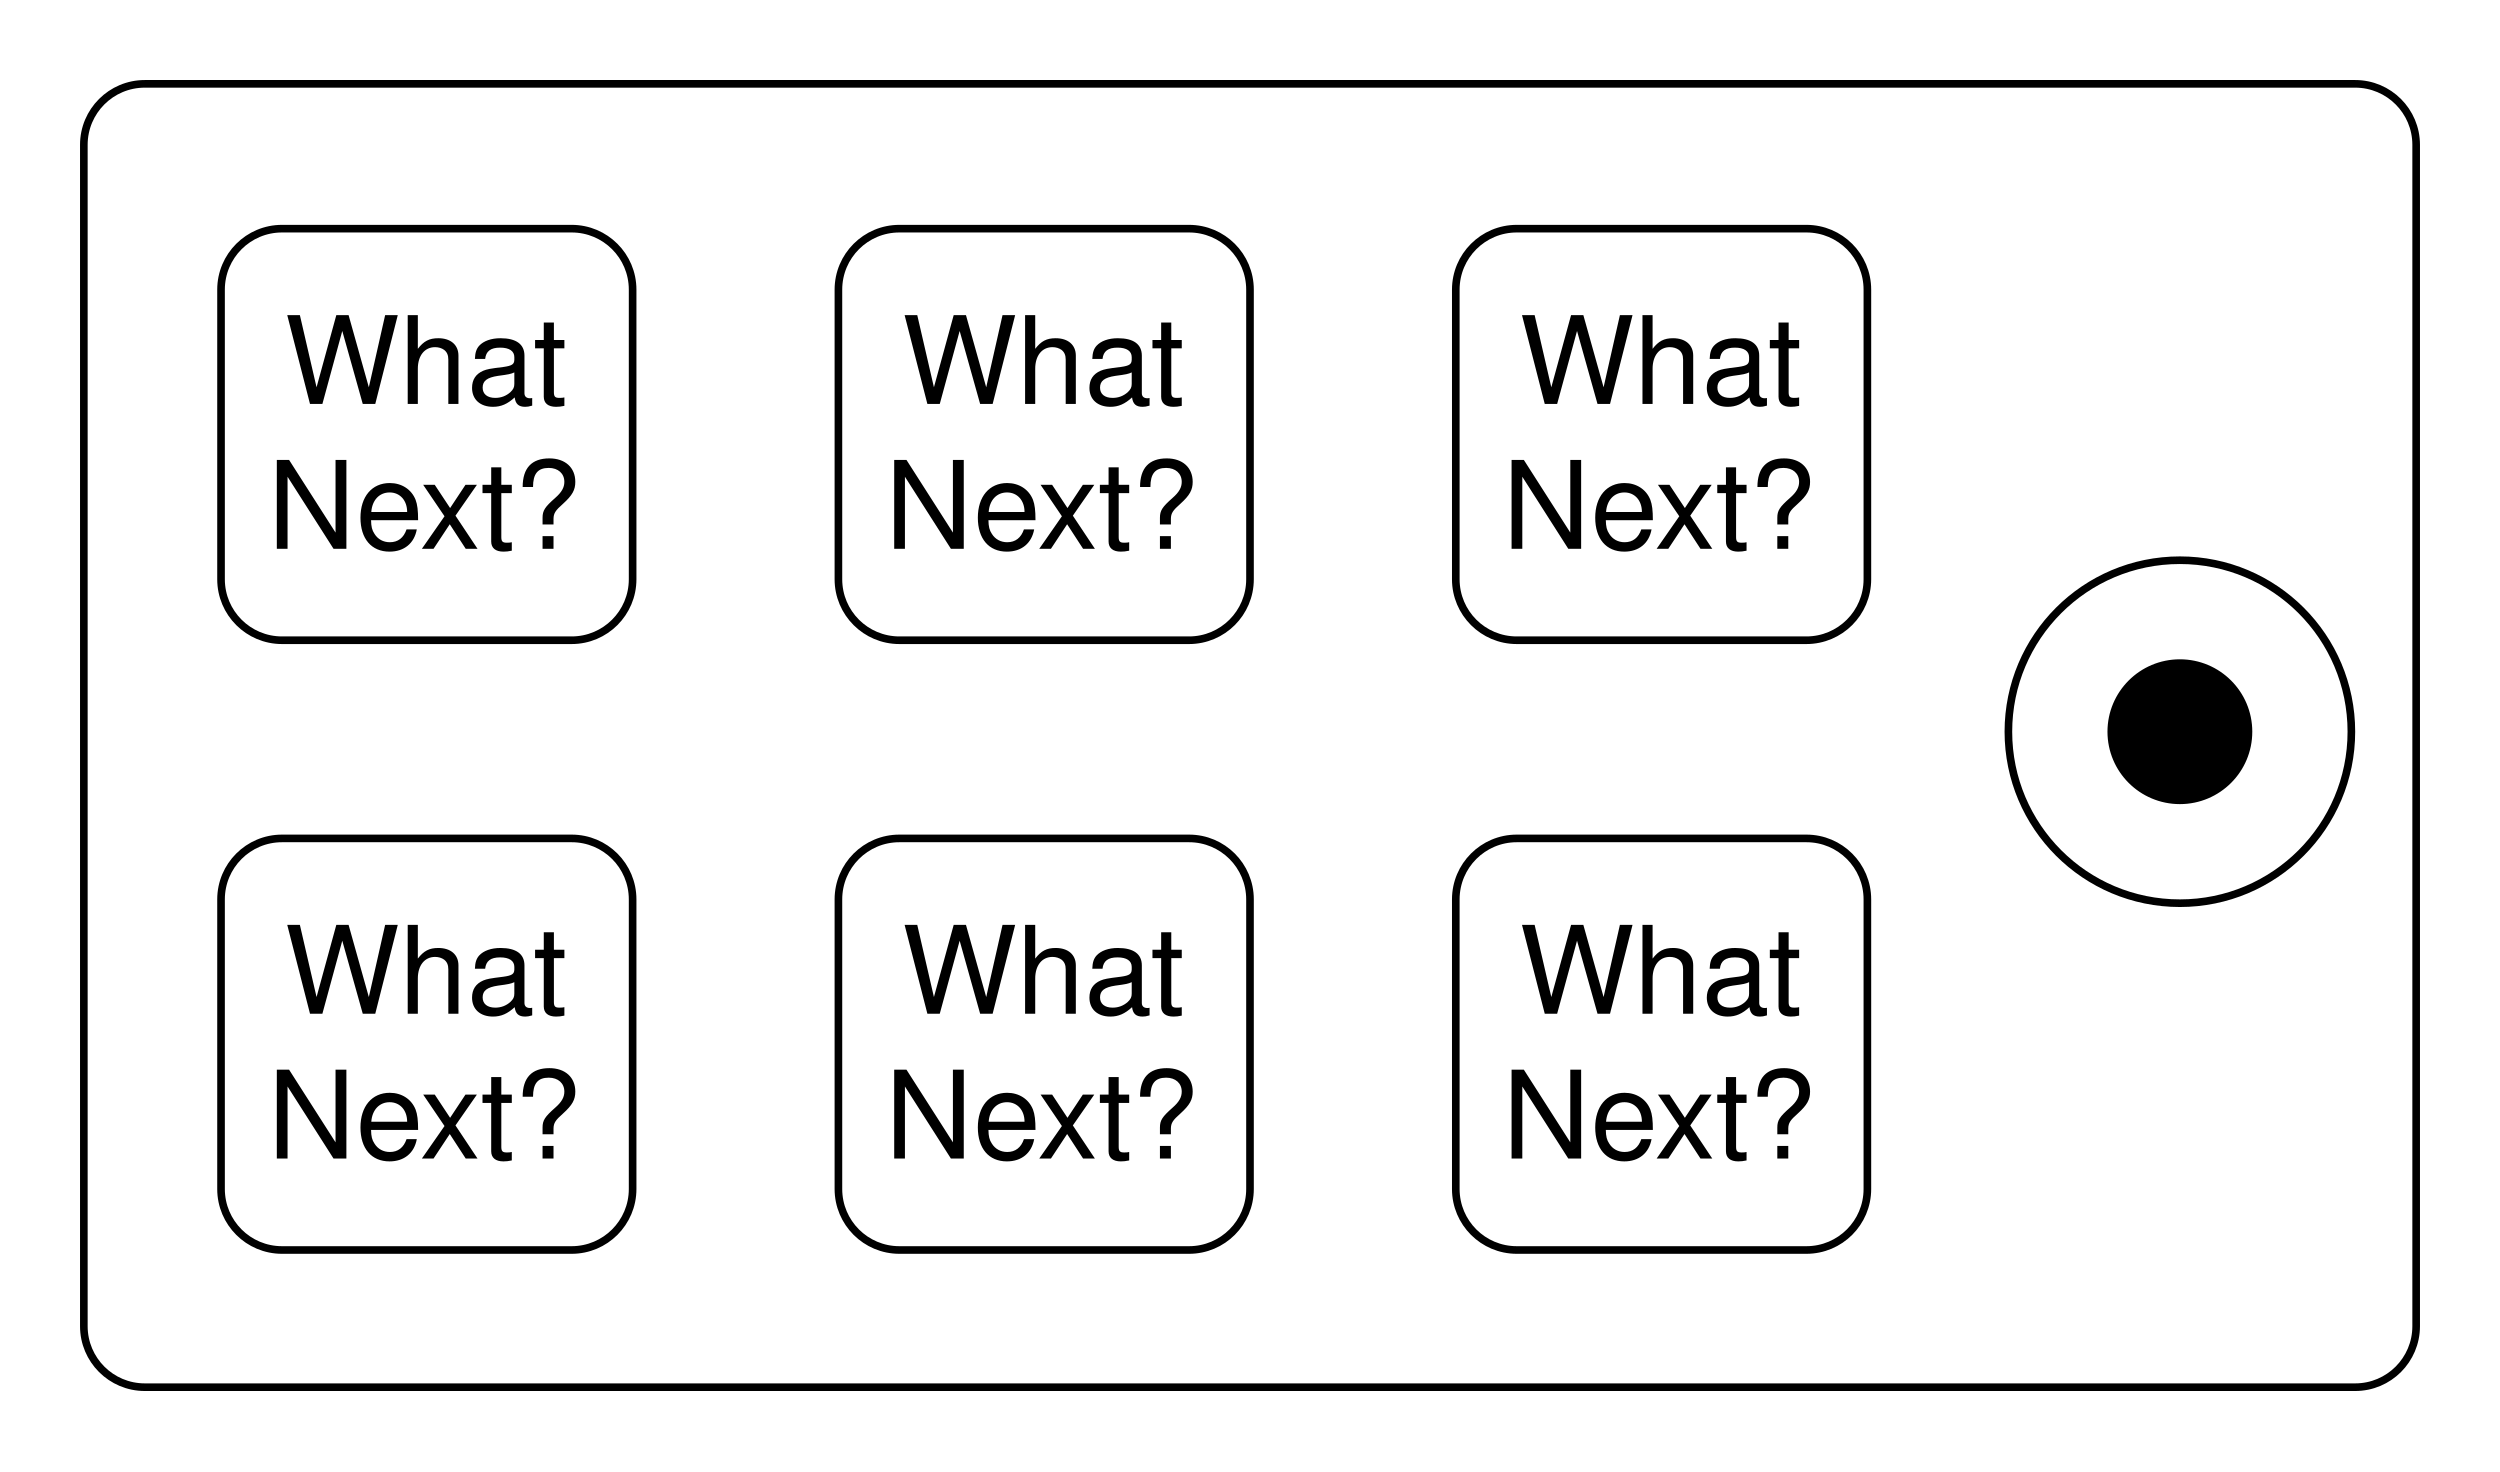
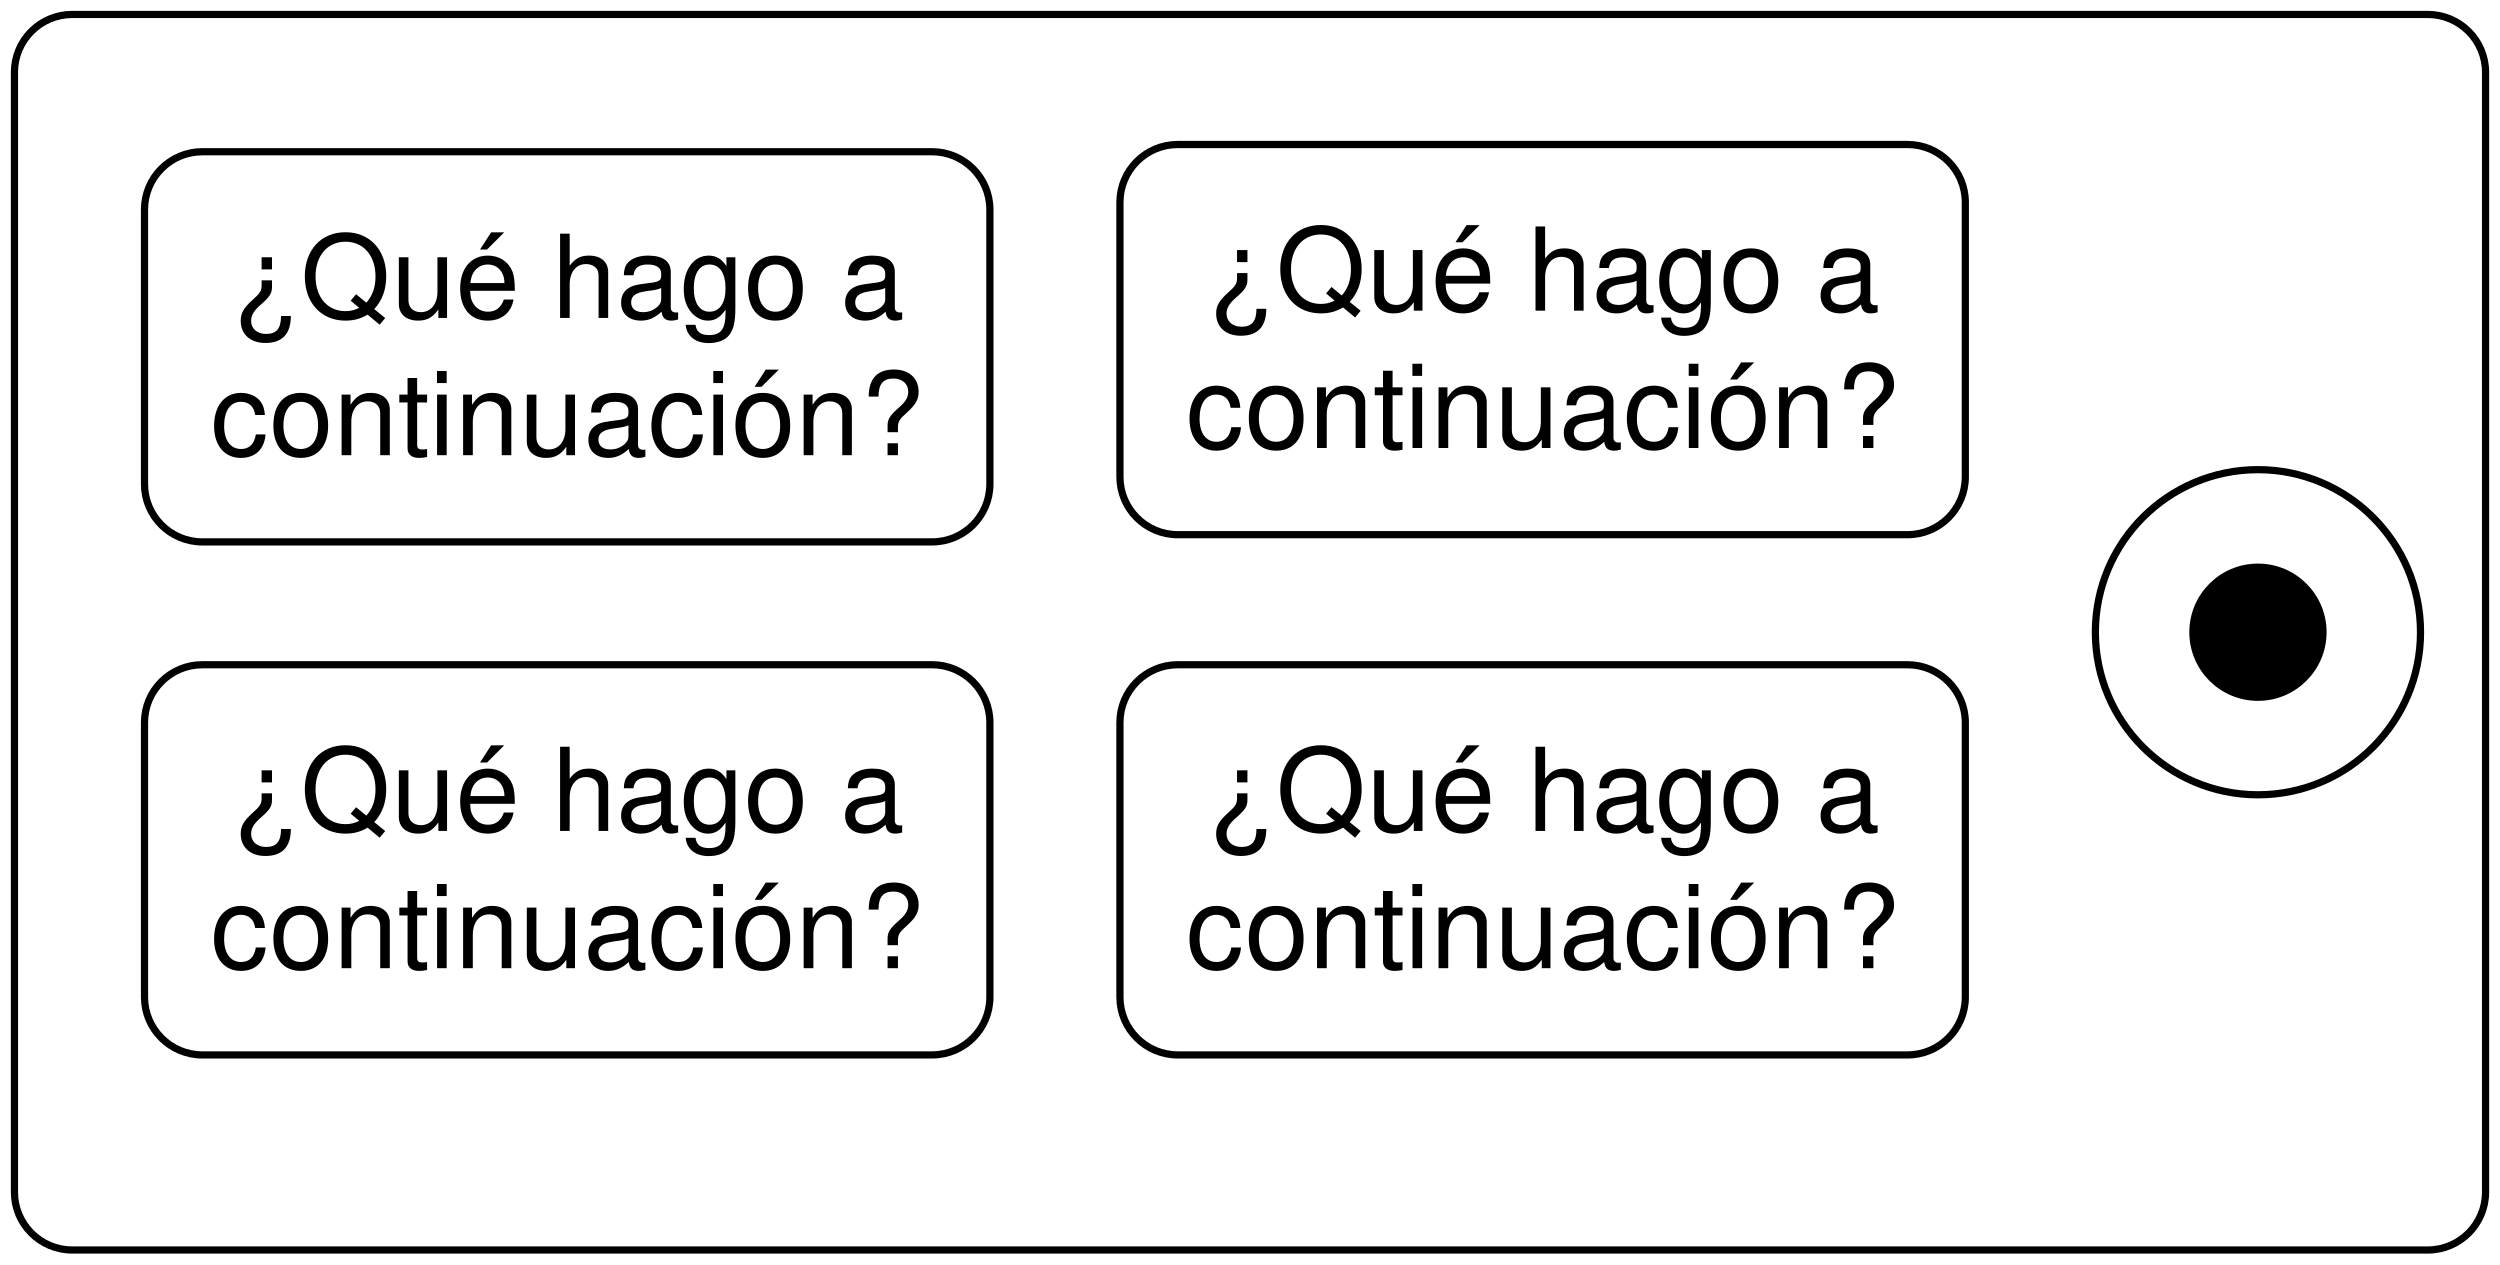
- <svg xmlns="http://www.w3.org/2000/svg" version="1.1" viewBox="16 7 328 193" width="328pt" height="193pt">
+ <svg xmlns="http://www.w3.org/2000/svg" version="1.1" viewBox="25 16 346 175" width="346pt" height="175pt">
  <defs>
    <font-face font-family="Helvetica" font-size="16" units-per-em="1000" underline-position="-75.684" underline-thickness="49.316" slope="0" x-height="522.949" cap-height="717.285" ascent="770.02" descent="-229.98" font-weight="500">
      <font-face-src>
        <font-face-name name="Helvetica" />
      </font-face-src>
    </font-face>
  </defs>
  <g stroke="none" stroke-opacity="1" stroke-dasharray="none" fill="none" fill-opacity="1">
-     <rect fill="white" width="893" height="728" />
+     <rect fill="white" width="736" height="631" />
    <g>
-       <path d="M 35 18 L 325 18 C 329.418 18 333 21.582 333 26 L 333 181 C 333 185.418 329.418 189 325 189 L 35 189 C 30.582 189 27 185.418 27 181 L 27 26 C 27 21.582 30.582 18 35 18 Z" fill="white" />
-       <path d="M 35 18 L 325 18 C 329.418 18 333 21.582 333 26 L 333 181 C 333 185.418 329.418 189 325 189 L 35 189 C 30.582 189 27 185.418 27 181 L 27 26 C 27 21.582 30.582 18 35 18 Z" stroke="black" stroke-linecap="round" stroke-linejoin="round" stroke-width="1" />
-       <circle cx="302" cy="103" r="22.5" fill="white" />
-       <circle cx="302" cy="103" r="22.5" stroke="black" stroke-linecap="round" stroke-linejoin="round" stroke-width="1" />
-       <circle cx="302" cy="103" r="9" fill="black" />
-       <circle cx="302" cy="103" r="9" stroke="black" stroke-linecap="round" stroke-linejoin="round" stroke-width="1" />
-       <path d="M 53 37 L 91 37 C 95.418 37 99 40.582 99 45 L 99 83 C 99 87.418 95.418 91 91 91 L 53 91 C 48.582 91 45 87.418 45 83 L 45 45 C 45 40.582 48.582 37 53 37 Z" fill="white" />
-       <path d="M 53 37 L 91 37 C 95.418 37 99 40.582 99 45 L 99 83 C 99 87.418 95.418 91 91 91 L 53 91 C 48.582 91 45 87.418 45 83 L 45 45 C 45 40.582 48.582 37 53 37 Z" stroke="black" stroke-linecap="round" stroke-linejoin="round" stroke-width="1" />
+       <path d="M 35 18 L 361 18 C 365.418 18 369 21.582 369 26 L 369 181 C 369 185.418 365.418 189 361 189 L 35 189 C 30.582 189 27 185.418 27 181 L 27 26 C 27 21.582 30.582 18 35 18 Z" fill="white" />
+       <path d="M 35 18 L 361 18 C 365.418 18 369 21.582 369 26 L 369 181 C 369 185.418 365.418 189 361 189 L 35 189 C 30.582 189 27 185.418 27 181 L 27 26 C 27 21.582 30.582 18 35 18 Z" stroke="black" stroke-linecap="round" stroke-linejoin="round" stroke-width="1" />
+       <circle cx="337.5" cy="103.5" r="22.5" fill="white" />
+       <circle cx="337.5" cy="103.5" r="22.5" stroke="black" stroke-linecap="round" stroke-linejoin="round" stroke-width="1" />
+       <circle cx="337.5" cy="103.5" r="9" fill="black" />
+       <circle cx="337.5" cy="103.5" r="9" stroke="black" stroke-linecap="round" stroke-linejoin="round" stroke-width="1" />
+       <path d="M 53 37 L 154 37 C 158.418 37 162 40.582 162 45 L 162 83 C 162 87.418 158.418 91 154 91 L 53 91 C 48.582 91 45 87.418 45 83 L 45 45 C 45 40.582 48.582 37 53 37 Z" fill="white" />
+       <path d="M 53 37 L 154 37 C 158.418 37 162 40.582 162 45 L 162 83 C 162 87.418 158.418 91 154 91 L 53 91 C 48.582 91 45 87.418 45 83 L 45 45 C 45 40.582 48.582 37 53 37 Z" stroke="black" stroke-linecap="round" stroke-linejoin="round" stroke-width="1" />
      <text transform="translate(50 45)" fill="black">
-         <tspan font-family="Helvetica" font-size="16" font-weight="500" x="3.328" y="15" textLength="37.344">What</tspan>
-         <tspan font-family="Helvetica" font-size="16" font-weight="500" x="1.102" y="34" textLength="41.797">Next?</tspan>
+         <tspan font-family="Helvetica" font-size="16" font-weight="500" x="6.801" y="15" textLength="97.844">¿Qué hago a </tspan>
+         <tspan font-family="Helvetica" font-size="16" font-weight="500" x="4.129" y="34" textLength="98.742">continuación?</tspan>
      </text>
-       <path d="M 53 117 L 91 117 C 95.418 117 99 120.582 99 125 L 99 163 C 99 167.418 95.418 171 91 171 L 53 171 C 48.582 171 45 167.418 45 163 L 45 125 C 45 120.582 48.582 117 53 117 Z" fill="white" />
-       <path d="M 53 117 L 91 117 C 95.418 117 99 120.582 99 125 L 99 163 C 99 167.418 95.418 171 91 171 L 53 171 C 48.582 171 45 167.418 45 163 L 45 125 C 45 120.582 48.582 117 53 117 Z" stroke="black" stroke-linecap="round" stroke-linejoin="round" stroke-width="1" />
-       <text transform="translate(50 125)" fill="black">
-         <tspan font-family="Helvetica" font-size="16" font-weight="500" x="3.328" y="15" textLength="37.344">What</tspan>
-         <tspan font-family="Helvetica" font-size="16" font-weight="500" x="1.102" y="34" textLength="41.797">Next?</tspan>
+       <path d="M 53 108 L 154 108 C 158.418 108 162 111.582 162 116 L 162 154 C 162 158.418 158.418 162 154 162 L 53 162 C 48.582 162 45 158.418 45 154 L 45 116 C 45 111.582 48.582 108 53 108 Z" fill="white" />
+       <path d="M 53 108 L 154 108 C 158.418 108 162 111.582 162 116 L 162 154 C 162 158.418 158.418 162 154 162 L 53 162 C 48.582 162 45 158.418 45 154 L 45 116 C 45 111.582 48.582 108 53 108 Z" stroke="black" stroke-linecap="round" stroke-linejoin="round" stroke-width="1" />
+       <text transform="translate(50 116)" fill="black">
+         <tspan font-family="Helvetica" font-size="16" font-weight="500" x="6.801" y="15" textLength="97.844">¿Qué hago a </tspan>
+         <tspan font-family="Helvetica" font-size="16" font-weight="500" x="4.129" y="34" textLength="98.742">continuación?</tspan>
      </text>
-       <path d="M 134 37 L 172 37 C 176.418 37 180 40.582 180 45 L 180 83 C 180 87.418 176.418 91 172 91 L 134 91 C 129.582 91 126 87.418 126 83 L 126 45 C 126 40.582 129.582 37 134 37 Z" fill="white" />
-       <path d="M 134 37 L 172 37 C 176.418 37 180 40.582 180 45 L 180 83 C 180 87.418 176.418 91 172 91 L 134 91 C 129.582 91 126 87.418 126 83 L 126 45 C 126 40.582 129.582 37 134 37 Z" stroke="black" stroke-linecap="round" stroke-linejoin="round" stroke-width="1" />
-       <text transform="translate(131 45)" fill="black">
-         <tspan font-family="Helvetica" font-size="16" font-weight="500" x="3.328" y="15" textLength="37.344">What</tspan>
-         <tspan font-family="Helvetica" font-size="16" font-weight="500" x="1.102" y="34" textLength="41.797">Next?</tspan>
+       <path d="M 188 36 L 289 36 C 293.418 36 297 39.582 297 44 L 297 82 C 297 86.418 293.418 90 289 90 L 188 90 C 183.582 90 180 86.418 180 82 L 180 44 C 180 39.582 183.582 36 188 36 Z" fill="white" />
+       <path d="M 188 36 L 289 36 C 293.418 36 297 39.582 297 44 L 297 82 C 297 86.418 293.418 90 289 90 L 188 90 C 183.582 90 180 86.418 180 82 L 180 44 C 180 39.582 183.582 36 188 36 Z" stroke="black" stroke-linecap="round" stroke-linejoin="round" stroke-width="1" />
+       <text transform="translate(185 44)" fill="black">
+         <tspan font-family="Helvetica" font-size="16" font-weight="500" x="6.801" y="15" textLength="97.844">¿Qué hago a </tspan>
+         <tspan font-family="Helvetica" font-size="16" font-weight="500" x="4.129" y="34" textLength="98.742">continuación?</tspan>
      </text>
-       <path d="M 134 117 L 172 117 C 176.418 117 180 120.582 180 125 L 180 163 C 180 167.418 176.418 171 172 171 L 134 171 C 129.582 171 126 167.418 126 163 L 126 125 C 126 120.582 129.582 117 134 117 Z" fill="white" />
-       <path d="M 134 117 L 172 117 C 176.418 117 180 120.582 180 125 L 180 163 C 180 167.418 176.418 171 172 171 L 134 171 C 129.582 171 126 167.418 126 163 L 126 125 C 126 120.582 129.582 117 134 117 Z" stroke="black" stroke-linecap="round" stroke-linejoin="round" stroke-width="1" />
-       <text transform="translate(131 125)" fill="black">
-         <tspan font-family="Helvetica" font-size="16" font-weight="500" x="3.328" y="15" textLength="37.344">What</tspan>
-         <tspan font-family="Helvetica" font-size="16" font-weight="500" x="1.102" y="34" textLength="41.797">Next?</tspan>
-       </text>
-       <path d="M 215 37 L 253 37 C 257.418 37 261 40.582 261 45 L 261 83 C 261 87.418 257.418 91 253 91 L 215 91 C 210.582 91 207 87.418 207 83 L 207 45 C 207 40.582 210.582 37 215 37 Z" fill="white" />
-       <path d="M 215 37 L 253 37 C 257.418 37 261 40.582 261 45 L 261 83 C 261 87.418 257.418 91 253 91 L 215 91 C 210.582 91 207 87.418 207 83 L 207 45 C 207 40.582 210.582 37 215 37 Z" stroke="black" stroke-linecap="round" stroke-linejoin="round" stroke-width="1" />
-       <text transform="translate(212 45)" fill="black">
-         <tspan font-family="Helvetica" font-size="16" font-weight="500" x="3.328" y="15" textLength="37.344">What</tspan>
-         <tspan font-family="Helvetica" font-size="16" font-weight="500" x="1.102" y="34" textLength="41.797">Next?</tspan>
-       </text>
-       <path d="M 215 117 L 253 117 C 257.418 117 261 120.582 261 125 L 261 163 C 261 167.418 257.418 171 253 171 L 215 171 C 210.582 171 207 167.418 207 163 L 207 125 C 207 120.582 210.582 117 215 117 Z" fill="white" />
-       <path d="M 215 117 L 253 117 C 257.418 117 261 120.582 261 125 L 261 163 C 261 167.418 257.418 171 253 171 L 215 171 C 210.582 171 207 167.418 207 163 L 207 125 C 207 120.582 210.582 117 215 117 Z" stroke="black" stroke-linecap="round" stroke-linejoin="round" stroke-width="1" />
-       <text transform="translate(212 125)" fill="black">
-         <tspan font-family="Helvetica" font-size="16" font-weight="500" x="3.328" y="15" textLength="37.344">What</tspan>
-         <tspan font-family="Helvetica" font-size="16" font-weight="500" x="1.102" y="34" textLength="41.797">Next?</tspan>
+       <path d="M 188 108 L 289 108 C 293.418 108 297 111.582 297 116 L 297 154 C 297 158.418 293.418 162 289 162 L 188 162 C 183.582 162 180 158.418 180 154 L 180 116 C 180 111.582 183.582 108 188 108 Z" fill="white" />
+       <path d="M 188 108 L 289 108 C 293.418 108 297 111.582 297 116 L 297 154 C 297 158.418 293.418 162 289 162 L 188 162 C 183.582 162 180 158.418 180 154 L 180 116 C 180 111.582 183.582 108 188 108 Z" stroke="black" stroke-linecap="round" stroke-linejoin="round" stroke-width="1" />
+       <text transform="translate(185 116)" fill="black">
+         <tspan font-family="Helvetica" font-size="16" font-weight="500" x="6.801" y="15" textLength="97.844">¿Qué hago a </tspan>
+         <tspan font-family="Helvetica" font-size="16" font-weight="500" x="4.129" y="34" textLength="98.742">continuación?</tspan>
      </text>
    </g>
  </g>
</svg>
